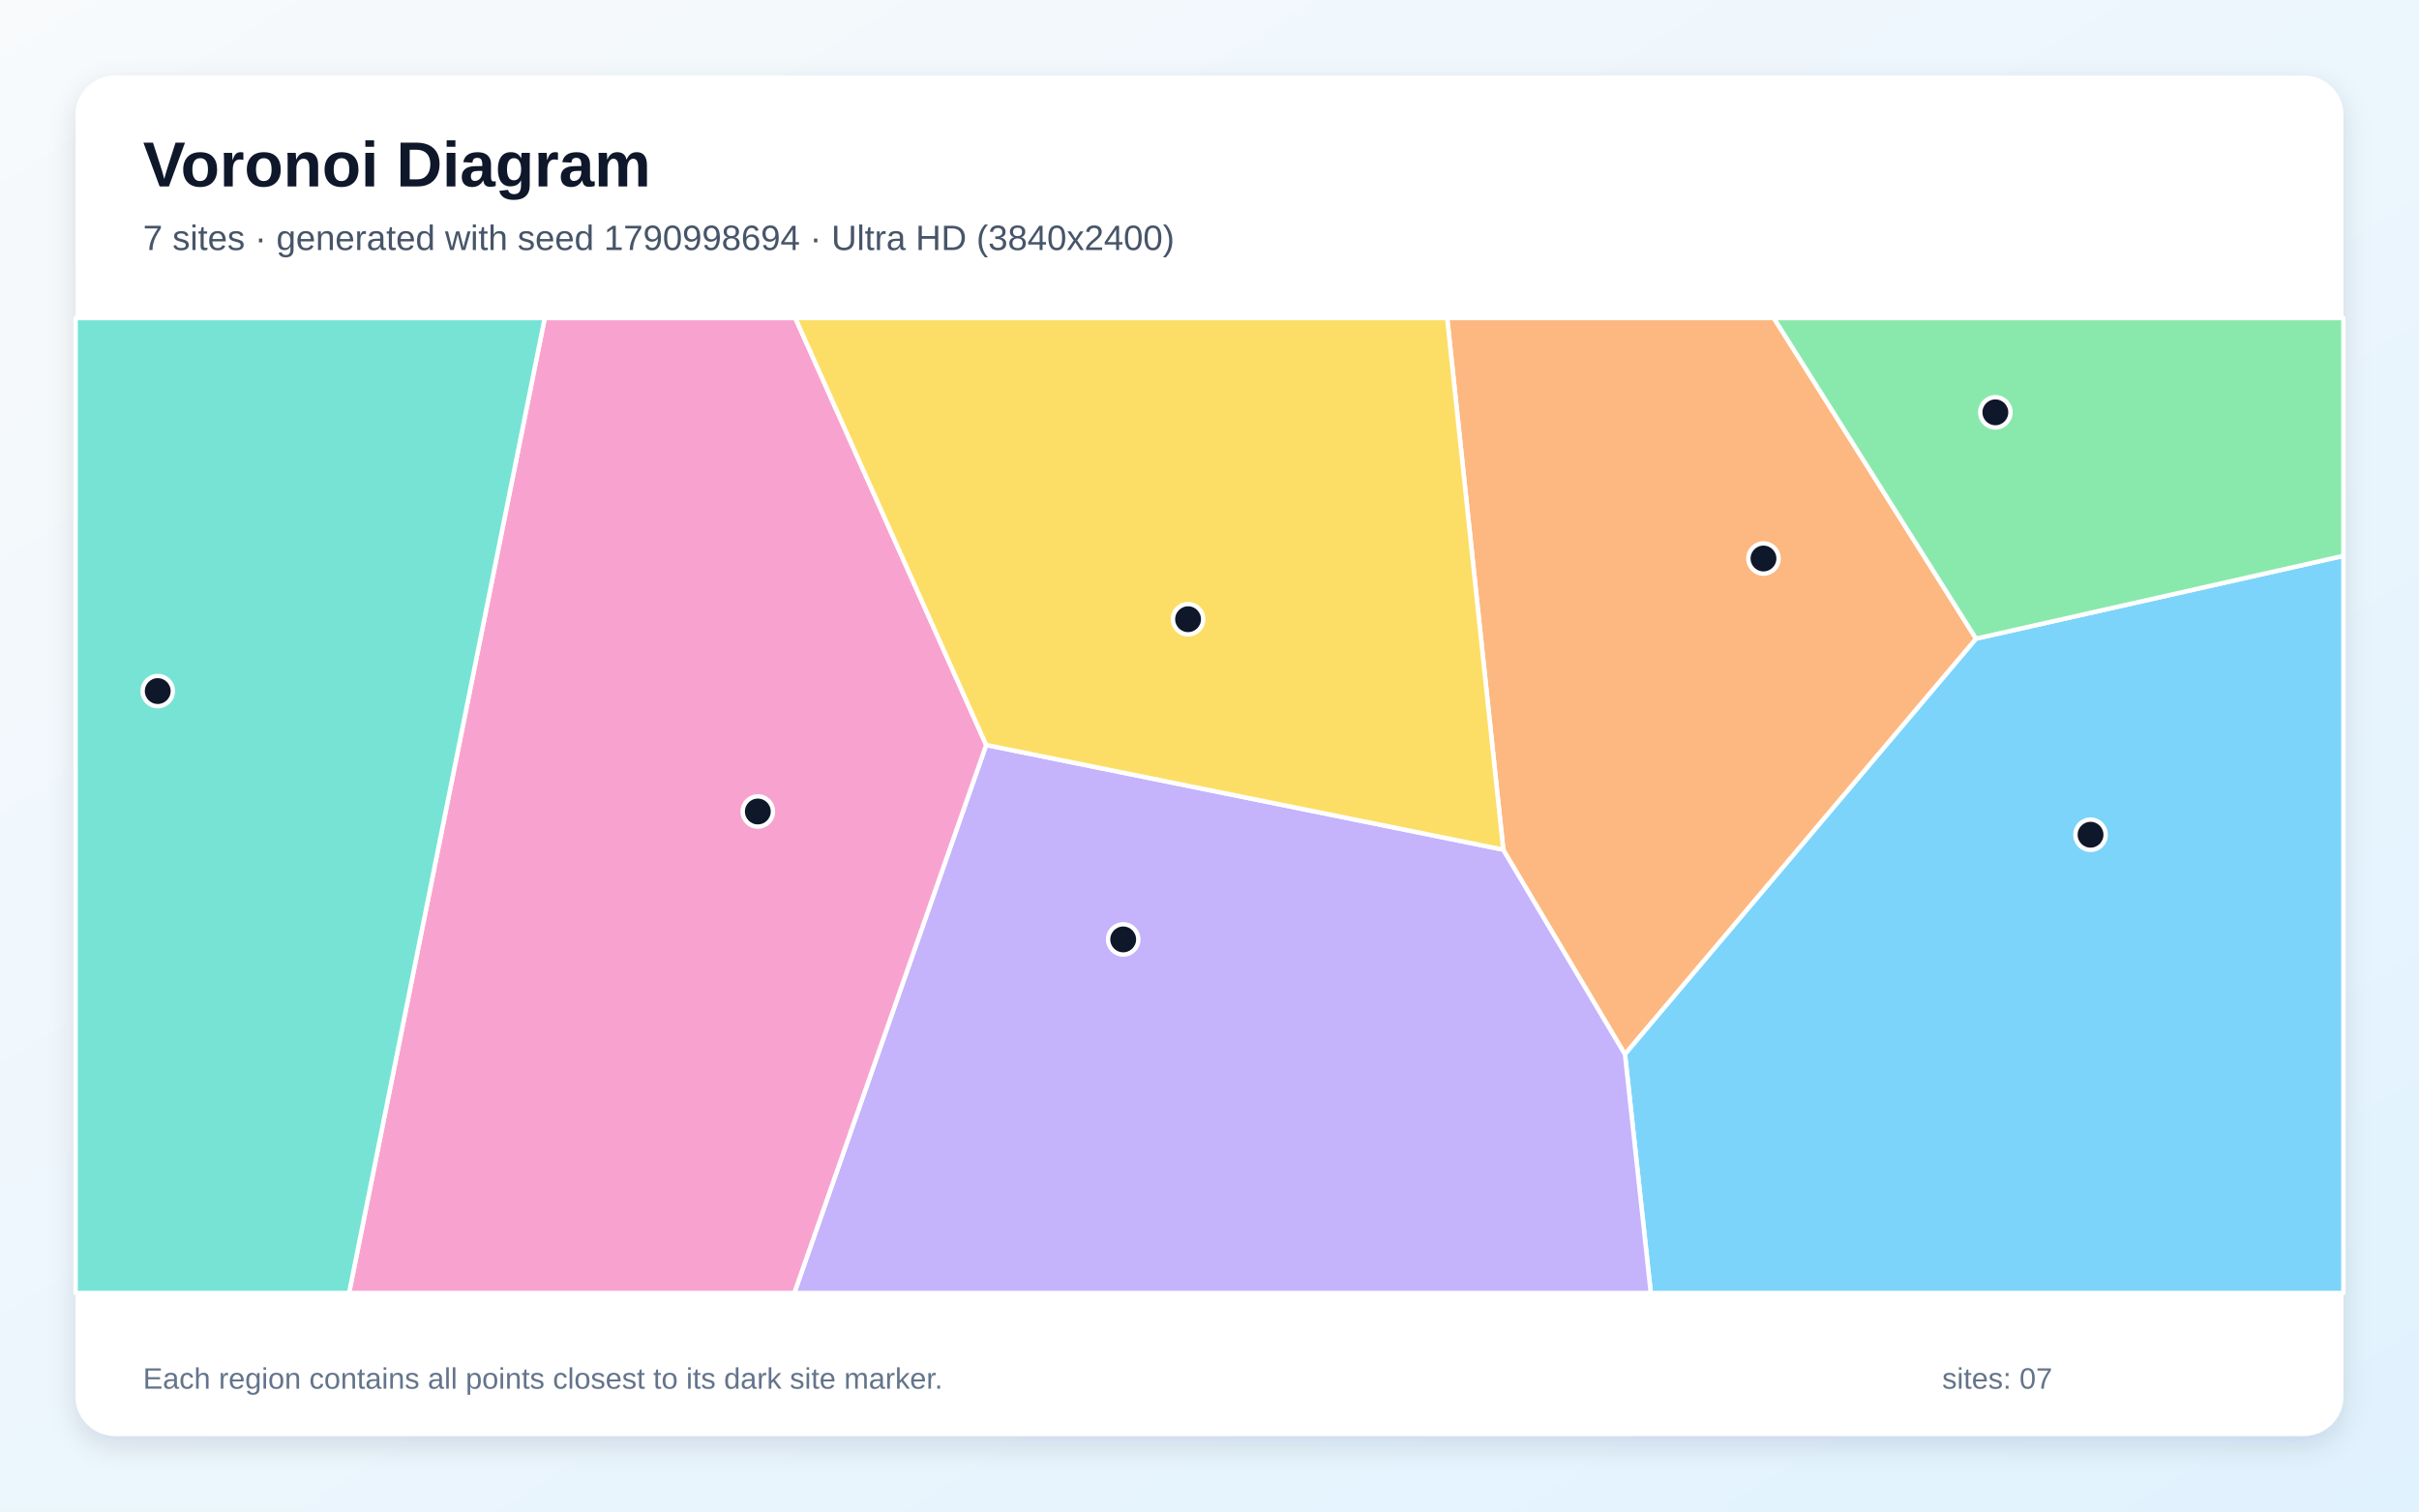
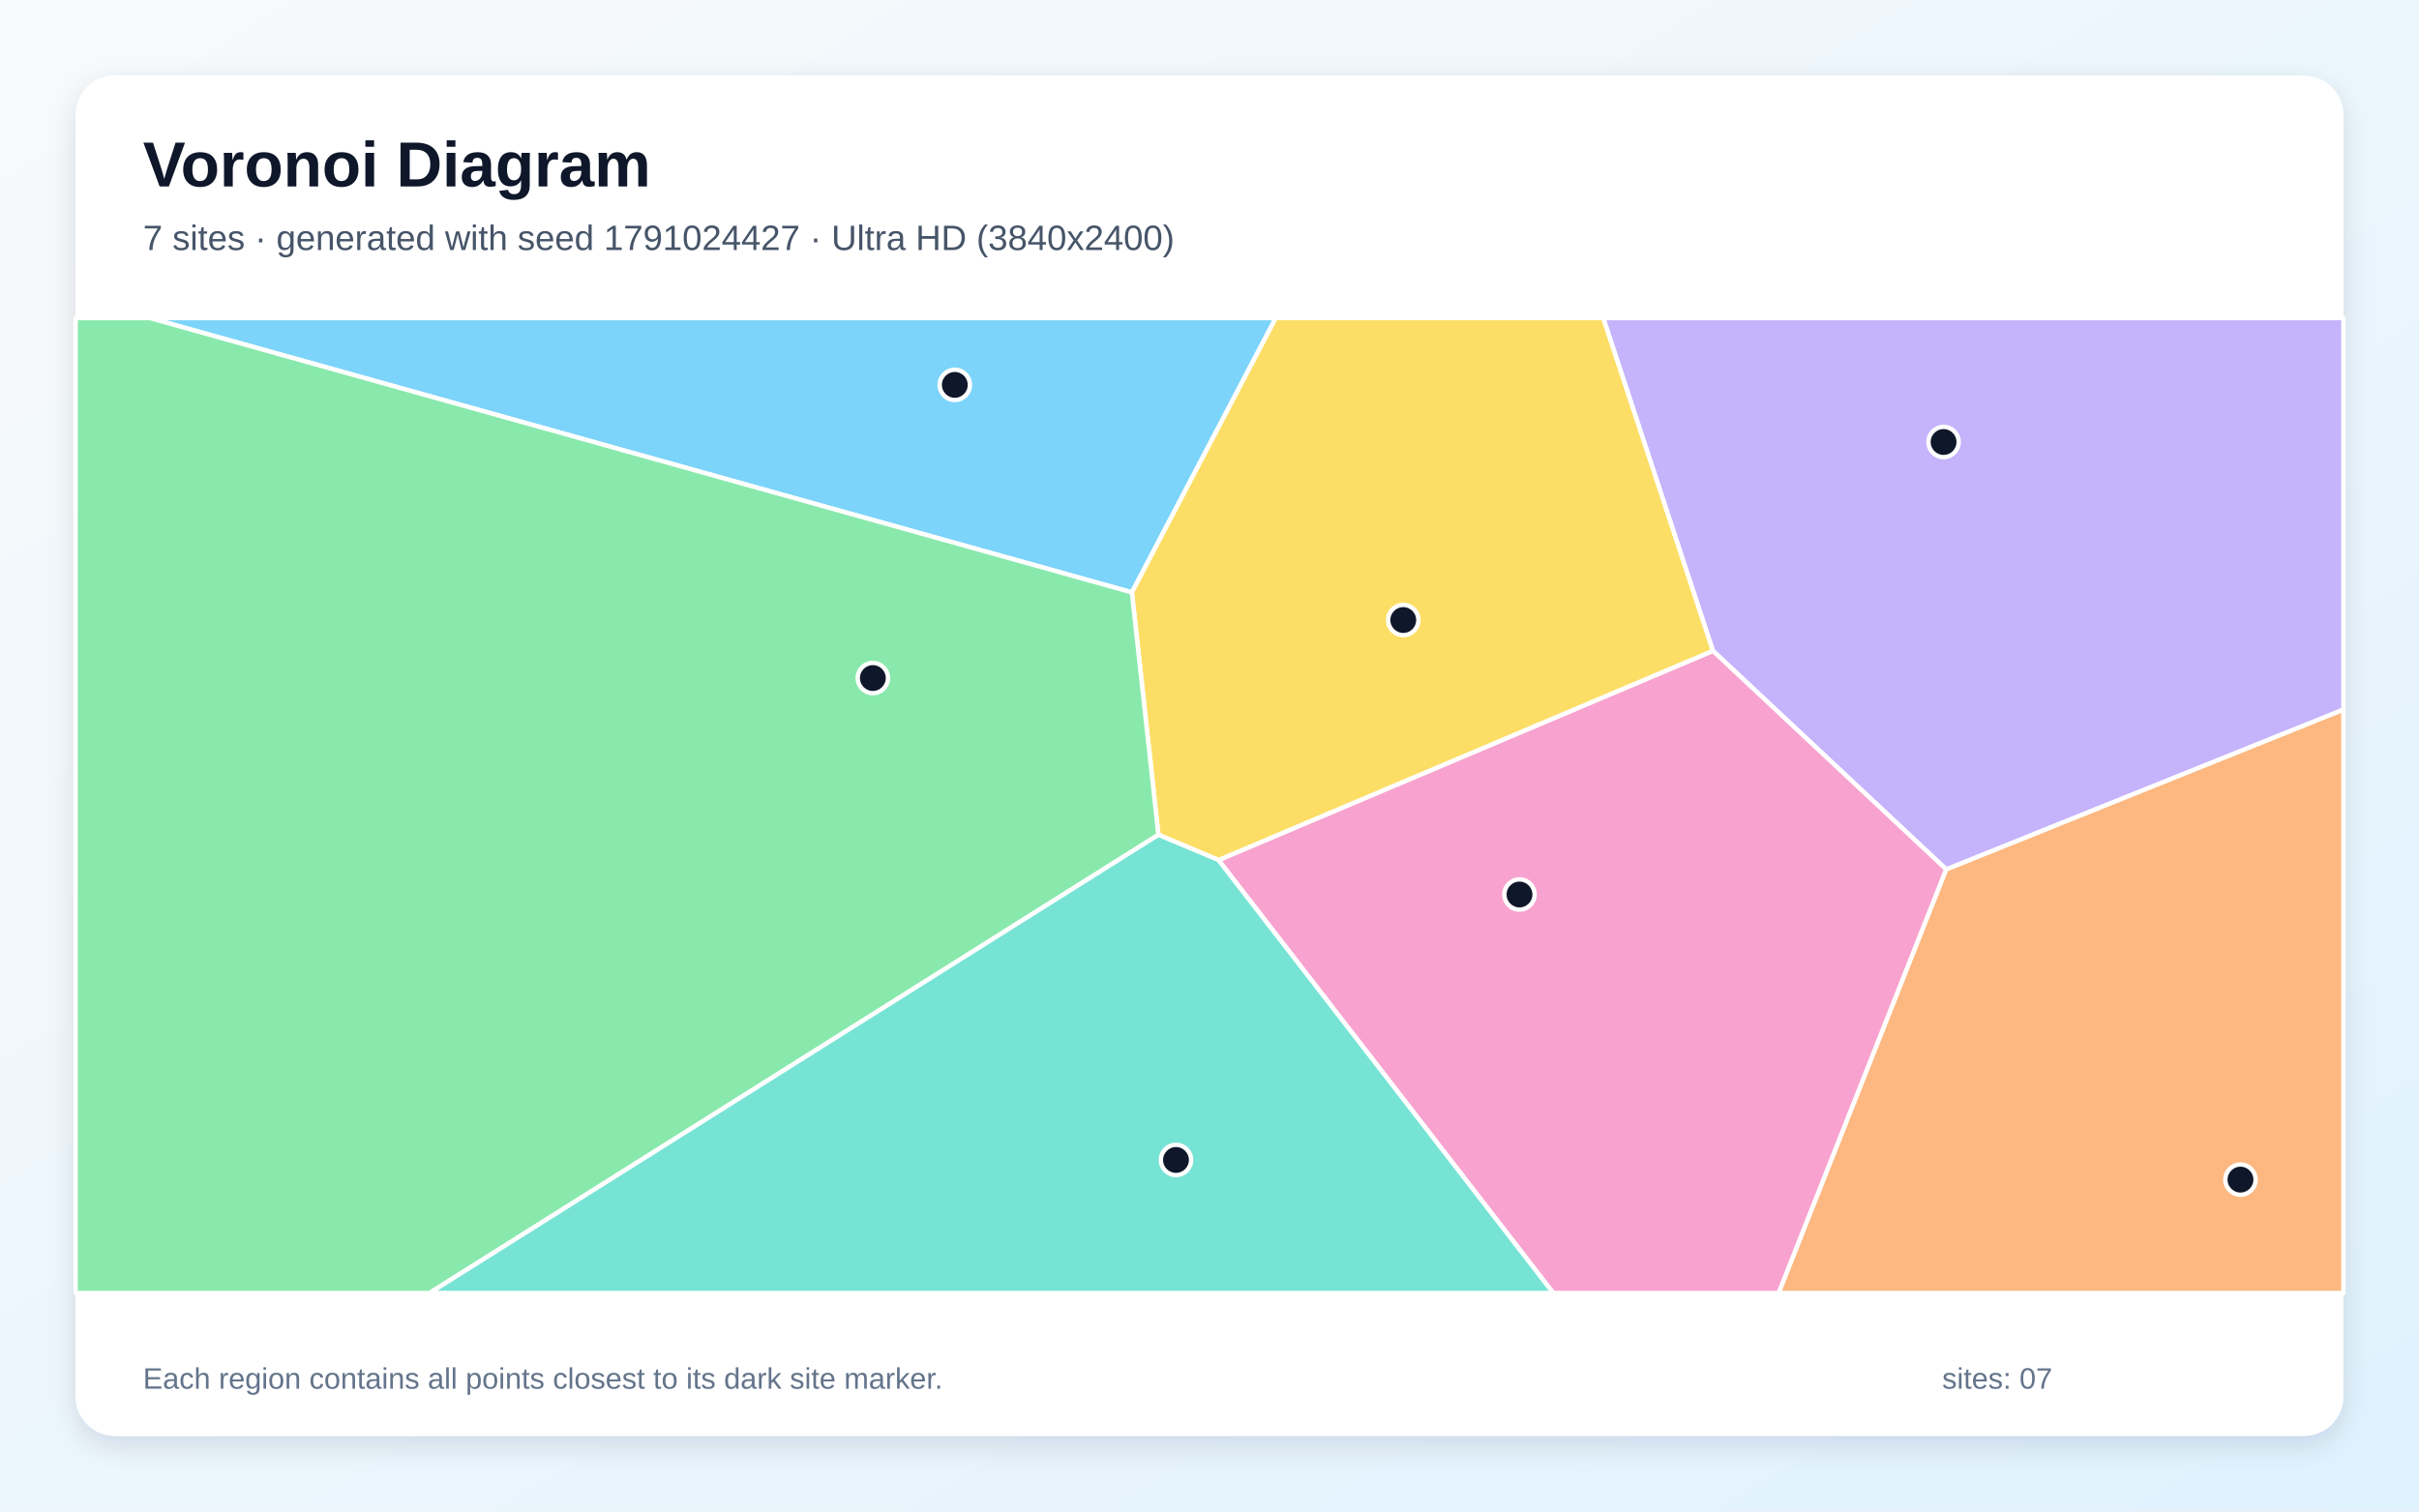
<svg xmlns="http://www.w3.org/2000/svg" width="3840" height="2400" viewBox="0 0 3840 2400" role="img" aria-labelledby="title description">
  <defs>
    <linearGradient id="background" x1="0" y1="0" x2="1" y2="1">
      <stop stop-color="#F8FAFC" />
      <stop offset="1" stop-color="#E0F2FE" />
    </linearGradient>
    <filter id="shadow" x="-5%" y="-5%" width="110%" height="110%">
      <feDropShadow dx="0" dy="15" stdDeviation="22" flood-color="#0F172A" flood-opacity=".12" />
    </filter>
  </defs>
  <rect width="3840" height="2400" fill="url(#background)" />
  <rect x="120" y="120" width="3600" height="2160" rx="63" fill="#FFFFFF" filter="url(#shadow)" />
  <g font-family="Arial, sans-serif">
    <text x="227" y="296" font-size="101" font-weight="700" fill="#0F172A">Voronoi Diagram</text>
-     <text x="227" y="397" font-size="56" fill="#475569">7 sites · generated with seed 1790998694 · Ultra HD (3840x2400)</text>
+     <text x="227" y="397" font-size="56" fill="#475569">7 sites · generated with seed 1791024427 · Ultra HD (3840x2400)</text>
  </g>
  <g stroke="#FFFFFF" stroke-width="7" stroke-linejoin="round">
-     <polygon points="2579.5,1673.6 3136.8,1014.0 3720.0,882.6 3720.0,2053.0 2620.5,2053.0" fill="#38BDF8" fill-opacity="0.65" />
-     <polygon points="1565.5,1182.9 2386.4,1349.1 2579.5,1673.6 2620.5,2053.0 1260.9,2053.0" fill="#A78BFA" fill-opacity="0.65" />
-     <polygon points="864.7,505.0 1262.5,505.0 1565.5,1182.9 1260.9,2053.0 554.1,2053.0" fill="#F472B6" fill-opacity="0.65" />
-     <polygon points="2386.4,1349.1 2297.3,505.0 2815.8,505.0 3136.8,1014.0 2579.5,1673.6" fill="#FB923C" fill-opacity="0.65" />
-     <polygon points="2386.4,1349.1 1565.5,1182.9 1262.5,505.0 2297.3,505.0" fill="#FACC15" fill-opacity="0.65" />
-     <polygon points="3136.8,1014.0 2815.8,505.0 3720.0,505.0 3720.0,882.6" fill="#4ADE80" fill-opacity="0.65" />
-     <polygon points="120.0,505.0 864.7,505.0 554.1,2053.0 120.0,2053.0" fill="#2DD4BF" fill-opacity="0.65" />
+     <polygon points="237.9,505.0 2025.2,505.0 1796.8,940.6" fill="#38BDF8" fill-opacity="0.65" />
+     <polygon points="3089.6,1380.5 2719.1,1033.4 2545.0,505.0 3720.0,505.0 3720.0,1126.8" fill="#A78BFA" fill-opacity="0.65" />
+     <polygon points="1934.3,1365.6 2719.1,1033.4 3089.6,1380.5 2823.6,2053.0 2465.6,2053.0" fill="#F472B6" fill-opacity="0.65" />
+     <polygon points="3089.6,1380.5 3720.0,1126.8 3720.0,2053.0 2823.6,2053.0" fill="#FB923C" fill-opacity="0.65" />
+     <polygon points="1934.3,1365.6 1838.9,1325.5 1796.8,940.6 2025.2,505.0 2545.0,505.0 2719.1,1033.4" fill="#FACC15" fill-opacity="0.65" />
+     <polygon points="120.0,505.0 237.9,505.0 1796.8,940.6 1838.9,1325.5 682.0,2053.0 120.0,2053.0" fill="#4ADE80" fill-opacity="0.65" />
+     <polygon points="1838.9,1325.5 1934.3,1365.6 2465.6,2053.0 682.0,2053.0" fill="#2DD4BF" fill-opacity="0.65" />
  </g>
  <g>
-     <circle cx="3318.6" cy="1325.4" r="24" fill="#0F172A" stroke="#FFFFFF" stroke-width="7" />
-     <circle cx="1783.0" cy="1491.6" r="24" fill="#0F172A" stroke="#FFFFFF" stroke-width="7" />
-     <circle cx="1203.0" cy="1288.5" r="24" fill="#0F172A" stroke="#FFFFFF" stroke-width="7" />
-     <circle cx="2799.4" cy="886.8" r="24" fill="#0F172A" stroke="#FFFFFF" stroke-width="7" />
-     <circle cx="1886.0" cy="983.2" r="24" fill="#0F172A" stroke="#FFFFFF" stroke-width="7" />
-     <circle cx="3167.5" cy="654.7" r="24" fill="#0F172A" stroke="#FFFFFF" stroke-width="7" />
-     <circle cx="250.4" cy="1097.3" r="24" fill="#0F172A" stroke="#FFFFFF" stroke-width="7" />
+     <circle cx="1515.7" cy="611.1" r="24" fill="#0F172A" stroke="#FFFFFF" stroke-width="7" />
+     <circle cx="3085.3" cy="701.8" r="24" fill="#0F172A" stroke="#FFFFFF" stroke-width="7" />
+     <circle cx="2412.1" cy="1420.3" r="24" fill="#0F172A" stroke="#FFFFFF" stroke-width="7" />
+     <circle cx="3556.6" cy="1873.0" r="24" fill="#0F172A" stroke="#FFFFFF" stroke-width="7" />
+     <circle cx="2227.6" cy="984.5" r="24" fill="#0F172A" stroke="#FFFFFF" stroke-width="7" />
+     <circle cx="1385.6" cy="1076.6" r="24" fill="#0F172A" stroke="#FFFFFF" stroke-width="7" />
+     <circle cx="1866.8" cy="1841.8" r="24" fill="#0F172A" stroke="#FFFFFF" stroke-width="7" />
  </g>
  <g font-family="Arial, sans-serif" font-size="47" fill="#64748B">
    <text x="227" y="2205">Each region contains all points closest to its dark site marker.</text>
    <text x="3083" y="2205">sites: 07</text>
  </g>
</svg>
